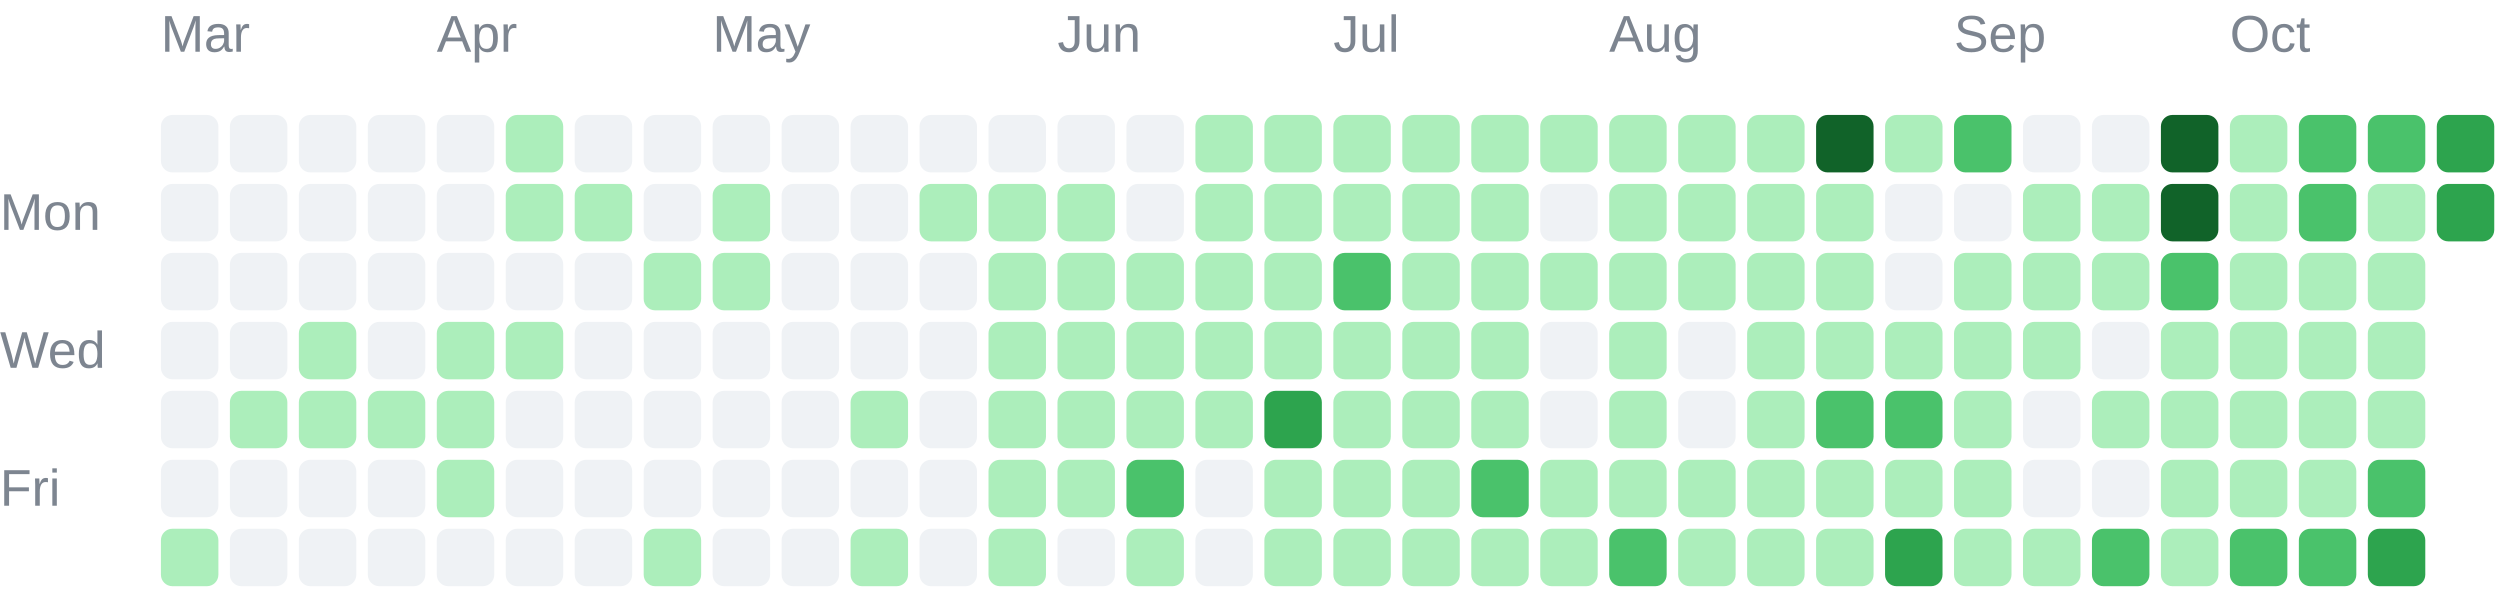
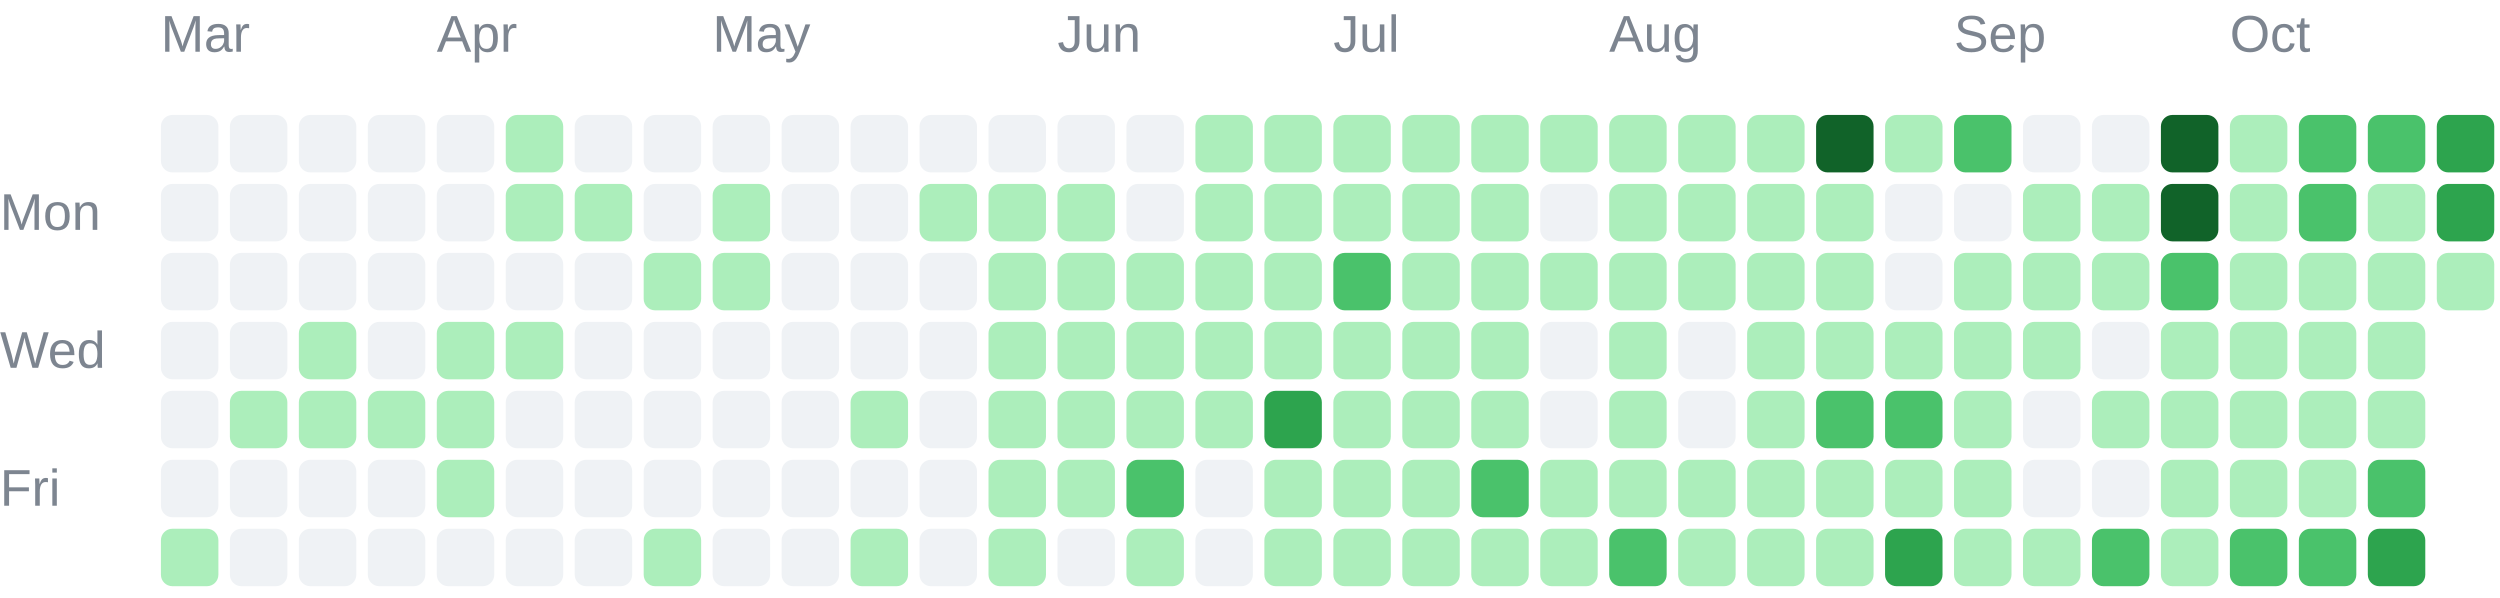
<svg xmlns="http://www.w3.org/2000/svg" width="435" height="104" viewBox="0 0 435 104" role="img">
  <g font-family="Arial, sans-serif" font-size="9" fill="#7d8590">
    <text x="28" y="9">Mar</text>
    <text x="76" y="9">Apr</text>
    <text x="124" y="9">May</text>
    <text x="184" y="9">Jun</text>
    <text x="232" y="9">Jul</text>
    <text x="280" y="9">Aug</text>
    <text x="340" y="9">Sep</text>
    <text x="388" y="9">Oct</text>
    <text x="0" y="40">Mon</text>
    <text x="0" y="64">Wed</text>
    <text x="0" y="88">Fri</text>
  </g>
  <g shape-rendering="geometricPrecision">
    <rect x="28" y="20" width="10" height="10" rx="2" fill="#eff2f5" data-date="2026-03-01" data-count="0" data-level="0" />
    <rect x="28" y="32" width="10" height="10" rx="2" fill="#eff2f5" data-date="2026-03-02" data-count="0" data-level="0" />
    <rect x="28" y="44" width="10" height="10" rx="2" fill="#eff2f5" data-date="2026-03-03" data-count="0" data-level="0" />
    <rect x="28" y="56" width="10" height="10" rx="2" fill="#eff2f5" data-date="2026-03-04" data-count="0" data-level="0" />
    <rect x="28" y="68" width="10" height="10" rx="2" fill="#eff2f5" data-date="2026-03-05" data-count="0" data-level="0" />
    <rect x="28" y="80" width="10" height="10" rx="2" fill="#eff2f5" data-date="2026-03-06" data-count="0" data-level="0" />
    <rect x="28" y="92" width="10" height="10" rx="2" fill="#aceebb" data-date="2026-03-07" data-count="4" data-level="1" />
    <rect x="40" y="20" width="10" height="10" rx="2" fill="#eff2f5" data-date="2026-03-08" data-count="0" data-level="0" />
    <rect x="40" y="32" width="10" height="10" rx="2" fill="#eff2f5" data-date="2026-03-09" data-count="0" data-level="0" />
    <rect x="40" y="44" width="10" height="10" rx="2" fill="#eff2f5" data-date="2026-03-10" data-count="0" data-level="0" />
    <rect x="40" y="56" width="10" height="10" rx="2" fill="#eff2f5" data-date="2026-03-11" data-count="0" data-level="0" />
    <rect x="40" y="68" width="10" height="10" rx="2" fill="#aceebb" data-date="2026-03-12" data-count="1" data-level="1" />
    <rect x="40" y="80" width="10" height="10" rx="2" fill="#eff2f5" data-date="2026-03-13" data-count="0" data-level="0" />
    <rect x="40" y="92" width="10" height="10" rx="2" fill="#eff2f5" data-date="2026-03-14" data-count="0" data-level="0" />
    <rect x="52" y="20" width="10" height="10" rx="2" fill="#eff2f5" data-date="2026-03-15" data-count="0" data-level="0" />
    <rect x="52" y="32" width="10" height="10" rx="2" fill="#eff2f5" data-date="2026-03-16" data-count="0" data-level="0" />
    <rect x="52" y="44" width="10" height="10" rx="2" fill="#eff2f5" data-date="2026-03-17" data-count="0" data-level="0" />
    <rect x="52" y="56" width="10" height="10" rx="2" fill="#aceebb" data-date="2026-03-18" data-count="1" data-level="1" />
    <rect x="52" y="68" width="10" height="10" rx="2" fill="#aceebb" data-date="2026-03-19" data-count="1" data-level="1" />
    <rect x="52" y="80" width="10" height="10" rx="2" fill="#eff2f5" data-date="2026-03-20" data-count="0" data-level="0" />
    <rect x="52" y="92" width="10" height="10" rx="2" fill="#eff2f5" data-date="2026-03-21" data-count="0" data-level="0" />
    <rect x="64" y="20" width="10" height="10" rx="2" fill="#eff2f5" data-date="2026-03-22" data-count="0" data-level="0" />
    <rect x="64" y="32" width="10" height="10" rx="2" fill="#eff2f5" data-date="2026-03-23" data-count="0" data-level="0" />
    <rect x="64" y="44" width="10" height="10" rx="2" fill="#eff2f5" data-date="2026-03-24" data-count="0" data-level="0" />
    <rect x="64" y="56" width="10" height="10" rx="2" fill="#eff2f5" data-date="2026-03-25" data-count="0" data-level="0" />
    <rect x="64" y="68" width="10" height="10" rx="2" fill="#aceebb" data-date="2026-03-26" data-count="7" data-level="1" />
    <rect x="64" y="80" width="10" height="10" rx="2" fill="#eff2f5" data-date="2026-03-27" data-count="0" data-level="0" />
    <rect x="64" y="92" width="10" height="10" rx="2" fill="#eff2f5" data-date="2026-03-28" data-count="0" data-level="0" />
    <rect x="76" y="20" width="10" height="10" rx="2" fill="#eff2f5" data-date="2026-03-29" data-count="0" data-level="0" />
    <rect x="76" y="32" width="10" height="10" rx="2" fill="#eff2f5" data-date="2026-03-30" data-count="0" data-level="0" />
    <rect x="76" y="44" width="10" height="10" rx="2" fill="#eff2f5" data-date="2026-03-31" data-count="0" data-level="0" />
    <rect x="76" y="56" width="10" height="10" rx="2" fill="#aceebb" data-date="2026-04-01" data-count="5" data-level="1" />
    <rect x="76" y="68" width="10" height="10" rx="2" fill="#aceebb" data-date="2026-04-02" data-count="8" data-level="1" />
    <rect x="76" y="80" width="10" height="10" rx="2" fill="#aceebb" data-date="2026-04-03" data-count="1" data-level="1" />
    <rect x="76" y="92" width="10" height="10" rx="2" fill="#eff2f5" data-date="2026-04-04" data-count="0" data-level="0" />
    <rect x="88" y="20" width="10" height="10" rx="2" fill="#aceebb" data-date="2026-04-05" data-count="1" data-level="1" />
    <rect x="88" y="32" width="10" height="10" rx="2" fill="#aceebb" data-date="2026-04-06" data-count="2" data-level="1" />
    <rect x="88" y="44" width="10" height="10" rx="2" fill="#eff2f5" data-date="2026-04-07" data-count="0" data-level="0" />
    <rect x="88" y="56" width="10" height="10" rx="2" fill="#aceebb" data-date="2026-04-08" data-count="1" data-level="1" />
    <rect x="88" y="68" width="10" height="10" rx="2" fill="#eff2f5" data-date="2026-04-09" data-count="0" data-level="0" />
    <rect x="88" y="80" width="10" height="10" rx="2" fill="#eff2f5" data-date="2026-04-10" data-count="0" data-level="0" />
    <rect x="88" y="92" width="10" height="10" rx="2" fill="#eff2f5" data-date="2026-04-11" data-count="0" data-level="0" />
    <rect x="100" y="20" width="10" height="10" rx="2" fill="#eff2f5" data-date="2026-04-12" data-count="0" data-level="0" />
    <rect x="100" y="32" width="10" height="10" rx="2" fill="#aceebb" data-date="2026-04-13" data-count="2" data-level="1" />
    <rect x="100" y="44" width="10" height="10" rx="2" fill="#eff2f5" data-date="2026-04-14" data-count="0" data-level="0" />
    <rect x="100" y="56" width="10" height="10" rx="2" fill="#eff2f5" data-date="2026-04-15" data-count="0" data-level="0" />
    <rect x="100" y="68" width="10" height="10" rx="2" fill="#eff2f5" data-date="2026-04-16" data-count="0" data-level="0" />
    <rect x="100" y="80" width="10" height="10" rx="2" fill="#eff2f5" data-date="2026-04-17" data-count="0" data-level="0" />
    <rect x="100" y="92" width="10" height="10" rx="2" fill="#eff2f5" data-date="2026-04-18" data-count="0" data-level="0" />
    <rect x="112" y="20" width="10" height="10" rx="2" fill="#eff2f5" data-date="2026-04-19" data-count="0" data-level="0" />
    <rect x="112" y="32" width="10" height="10" rx="2" fill="#eff2f5" data-date="2026-04-20" data-count="0" data-level="0" />
    <rect x="112" y="44" width="10" height="10" rx="2" fill="#aceebb" data-date="2026-04-21" data-count="4" data-level="1" />
    <rect x="112" y="56" width="10" height="10" rx="2" fill="#eff2f5" data-date="2026-04-22" data-count="0" data-level="0" />
    <rect x="112" y="68" width="10" height="10" rx="2" fill="#eff2f5" data-date="2026-04-23" data-count="0" data-level="0" />
    <rect x="112" y="80" width="10" height="10" rx="2" fill="#eff2f5" data-date="2026-04-24" data-count="0" data-level="0" />
    <rect x="112" y="92" width="10" height="10" rx="2" fill="#aceebb" data-date="2026-04-25" data-count="13" data-level="1" />
    <rect x="124" y="20" width="10" height="10" rx="2" fill="#eff2f5" data-date="2026-04-26" data-count="0" data-level="0" />
    <rect x="124" y="32" width="10" height="10" rx="2" fill="#aceebb" data-date="2026-04-27" data-count="1" data-level="1" />
    <rect x="124" y="44" width="10" height="10" rx="2" fill="#aceebb" data-date="2026-04-28" data-count="10" data-level="1" />
    <rect x="124" y="56" width="10" height="10" rx="2" fill="#eff2f5" data-date="2026-04-29" data-count="0" data-level="0" />
    <rect x="124" y="68" width="10" height="10" rx="2" fill="#eff2f5" data-date="2026-04-30" data-count="0" data-level="0" />
    <rect x="124" y="80" width="10" height="10" rx="2" fill="#eff2f5" data-date="2026-05-01" data-count="0" data-level="0" />
    <rect x="124" y="92" width="10" height="10" rx="2" fill="#eff2f5" data-date="2026-05-02" data-count="0" data-level="0" />
    <rect x="136" y="20" width="10" height="10" rx="2" fill="#eff2f5" data-date="2026-05-03" data-count="0" data-level="0" />
    <rect x="136" y="32" width="10" height="10" rx="2" fill="#eff2f5" data-date="2026-05-04" data-count="0" data-level="0" />
    <rect x="136" y="44" width="10" height="10" rx="2" fill="#eff2f5" data-date="2026-05-05" data-count="0" data-level="0" />
    <rect x="136" y="56" width="10" height="10" rx="2" fill="#eff2f5" data-date="2026-05-06" data-count="0" data-level="0" />
    <rect x="136" y="68" width="10" height="10" rx="2" fill="#eff2f5" data-date="2026-05-07" data-count="0" data-level="0" />
    <rect x="136" y="80" width="10" height="10" rx="2" fill="#eff2f5" data-date="2026-05-08" data-count="0" data-level="0" />
    <rect x="136" y="92" width="10" height="10" rx="2" fill="#eff2f5" data-date="2026-05-09" data-count="0" data-level="0" />
    <rect x="148" y="20" width="10" height="10" rx="2" fill="#eff2f5" data-date="2026-05-10" data-count="0" data-level="0" />
    <rect x="148" y="32" width="10" height="10" rx="2" fill="#eff2f5" data-date="2026-05-11" data-count="0" data-level="0" />
    <rect x="148" y="44" width="10" height="10" rx="2" fill="#eff2f5" data-date="2026-05-12" data-count="0" data-level="0" />
    <rect x="148" y="56" width="10" height="10" rx="2" fill="#eff2f5" data-date="2026-05-13" data-count="0" data-level="0" />
    <rect x="148" y="68" width="10" height="10" rx="2" fill="#aceebb" data-date="2026-05-14" data-count="2" data-level="1" />
    <rect x="148" y="80" width="10" height="10" rx="2" fill="#eff2f5" data-date="2026-05-15" data-count="0" data-level="0" />
    <rect x="148" y="92" width="10" height="10" rx="2" fill="#aceebb" data-date="2026-05-16" data-count="1" data-level="1" />
    <rect x="160" y="20" width="10" height="10" rx="2" fill="#eff2f5" data-date="2026-05-17" data-count="0" data-level="0" />
    <rect x="160" y="32" width="10" height="10" rx="2" fill="#aceebb" data-date="2026-05-18" data-count="1" data-level="1" />
    <rect x="160" y="44" width="10" height="10" rx="2" fill="#eff2f5" data-date="2026-05-19" data-count="0" data-level="0" />
    <rect x="160" y="56" width="10" height="10" rx="2" fill="#eff2f5" data-date="2026-05-20" data-count="0" data-level="0" />
    <rect x="160" y="68" width="10" height="10" rx="2" fill="#eff2f5" data-date="2026-05-21" data-count="0" data-level="0" />
    <rect x="160" y="80" width="10" height="10" rx="2" fill="#eff2f5" data-date="2026-05-22" data-count="0" data-level="0" />
    <rect x="160" y="92" width="10" height="10" rx="2" fill="#eff2f5" data-date="2026-05-23" data-count="0" data-level="0" />
    <rect x="172" y="20" width="10" height="10" rx="2" fill="#eff2f5" data-date="2026-05-24" data-count="0" data-level="0" />
    <rect x="172" y="32" width="10" height="10" rx="2" fill="#aceebb" data-date="2026-05-25" data-count="3" data-level="1" />
    <rect x="172" y="44" width="10" height="10" rx="2" fill="#aceebb" data-date="2026-05-26" data-count="6" data-level="1" />
    <rect x="172" y="56" width="10" height="10" rx="2" fill="#aceebb" data-date="2026-05-27" data-count="2" data-level="1" />
    <rect x="172" y="68" width="10" height="10" rx="2" fill="#aceebb" data-date="2026-05-28" data-count="2" data-level="1" />
    <rect x="172" y="80" width="10" height="10" rx="2" fill="#aceebb" data-date="2026-05-29" data-count="3" data-level="1" />
    <rect x="172" y="92" width="10" height="10" rx="2" fill="#aceebb" data-date="2026-05-30" data-count="7" data-level="1" />
    <rect x="184" y="20" width="10" height="10" rx="2" fill="#eff2f5" data-date="2026-05-31" data-count="0" data-level="0" />
    <rect x="184" y="32" width="10" height="10" rx="2" fill="#aceebb" data-date="2026-06-01" data-count="5" data-level="1" />
    <rect x="184" y="44" width="10" height="10" rx="2" fill="#aceebb" data-date="2026-06-02" data-count="2" data-level="1" />
    <rect x="184" y="56" width="10" height="10" rx="2" fill="#aceebb" data-date="2026-06-03" data-count="3" data-level="1" />
    <rect x="184" y="68" width="10" height="10" rx="2" fill="#aceebb" data-date="2026-06-04" data-count="5" data-level="1" />
    <rect x="184" y="80" width="10" height="10" rx="2" fill="#aceebb" data-date="2026-06-05" data-count="4" data-level="1" />
    <rect x="184" y="92" width="10" height="10" rx="2" fill="#eff2f5" data-date="2026-06-06" data-count="0" data-level="0" />
    <rect x="196" y="20" width="10" height="10" rx="2" fill="#eff2f5" data-date="2026-06-07" data-count="0" data-level="0" />
    <rect x="196" y="32" width="10" height="10" rx="2" fill="#eff2f5" data-date="2026-06-08" data-count="0" data-level="0" />
    <rect x="196" y="44" width="10" height="10" rx="2" fill="#aceebb" data-date="2026-06-09" data-count="1" data-level="1" />
    <rect x="196" y="56" width="10" height="10" rx="2" fill="#aceebb" data-date="2026-06-10" data-count="4" data-level="1" />
    <rect x="196" y="68" width="10" height="10" rx="2" fill="#aceebb" data-date="2026-06-11" data-count="3" data-level="1" />
    <rect x="196" y="80" width="10" height="10" rx="2" fill="#4ac26b" data-date="2026-06-12" data-count="22" data-level="2" />
    <rect x="196" y="92" width="10" height="10" rx="2" fill="#aceebb" data-date="2026-06-13" data-count="4" data-level="1" />
    <rect x="208" y="20" width="10" height="10" rx="2" fill="#aceebb" data-date="2026-06-14" data-count="8" data-level="1" />
    <rect x="208" y="32" width="10" height="10" rx="2" fill="#aceebb" data-date="2026-06-15" data-count="7" data-level="1" />
    <rect x="208" y="44" width="10" height="10" rx="2" fill="#aceebb" data-date="2026-06-16" data-count="4" data-level="1" />
    <rect x="208" y="56" width="10" height="10" rx="2" fill="#aceebb" data-date="2026-06-17" data-count="4" data-level="1" />
    <rect x="208" y="68" width="10" height="10" rx="2" fill="#aceebb" data-date="2026-06-18" data-count="1" data-level="1" />
    <rect x="208" y="80" width="10" height="10" rx="2" fill="#eff2f5" data-date="2026-06-19" data-count="0" data-level="0" />
    <rect x="208" y="92" width="10" height="10" rx="2" fill="#eff2f5" data-date="2026-06-20" data-count="0" data-level="0" />
    <rect x="220" y="20" width="10" height="10" rx="2" fill="#aceebb" data-date="2026-06-21" data-count="2" data-level="1" />
    <rect x="220" y="32" width="10" height="10" rx="2" fill="#aceebb" data-date="2026-06-22" data-count="9" data-level="1" />
    <rect x="220" y="44" width="10" height="10" rx="2" fill="#aceebb" data-date="2026-06-23" data-count="9" data-level="1" />
    <rect x="220" y="56" width="10" height="10" rx="2" fill="#aceebb" data-date="2026-06-24" data-count="11" data-level="1" />
    <rect x="220" y="68" width="10" height="10" rx="2" fill="#2da44e" data-date="2026-06-25" data-count="51" data-level="3" />
    <rect x="220" y="80" width="10" height="10" rx="2" fill="#aceebb" data-date="2026-06-26" data-count="8" data-level="1" />
    <rect x="220" y="92" width="10" height="10" rx="2" fill="#aceebb" data-date="2026-06-27" data-count="3" data-level="1" />
    <rect x="232" y="20" width="10" height="10" rx="2" fill="#aceebb" data-date="2026-06-28" data-count="16" data-level="1" />
    <rect x="232" y="32" width="10" height="10" rx="2" fill="#aceebb" data-date="2026-06-29" data-count="1" data-level="1" />
    <rect x="232" y="44" width="10" height="10" rx="2" fill="#4ac26b" data-date="2026-06-30" data-count="32" data-level="2" />
    <rect x="232" y="56" width="10" height="10" rx="2" fill="#aceebb" data-date="2026-07-01" data-count="20" data-level="1" />
    <rect x="232" y="68" width="10" height="10" rx="2" fill="#aceebb" data-date="2026-07-02" data-count="10" data-level="1" />
    <rect x="232" y="80" width="10" height="10" rx="2" fill="#aceebb" data-date="2026-07-03" data-count="20" data-level="1" />
    <rect x="232" y="92" width="10" height="10" rx="2" fill="#aceebb" data-date="2026-07-04" data-count="3" data-level="1" />
    <rect x="244" y="20" width="10" height="10" rx="2" fill="#aceebb" data-date="2026-07-05" data-count="6" data-level="1" />
    <rect x="244" y="32" width="10" height="10" rx="2" fill="#aceebb" data-date="2026-07-06" data-count="2" data-level="1" />
    <rect x="244" y="44" width="10" height="10" rx="2" fill="#aceebb" data-date="2026-07-07" data-count="10" data-level="1" />
    <rect x="244" y="56" width="10" height="10" rx="2" fill="#aceebb" data-date="2026-07-08" data-count="8" data-level="1" />
    <rect x="244" y="68" width="10" height="10" rx="2" fill="#aceebb" data-date="2026-07-09" data-count="15" data-level="1" />
    <rect x="244" y="80" width="10" height="10" rx="2" fill="#aceebb" data-date="2026-07-10" data-count="5" data-level="1" />
    <rect x="244" y="92" width="10" height="10" rx="2" fill="#aceebb" data-date="2026-07-11" data-count="2" data-level="1" />
    <rect x="256" y="20" width="10" height="10" rx="2" fill="#aceebb" data-date="2026-07-12" data-count="1" data-level="1" />
    <rect x="256" y="32" width="10" height="10" rx="2" fill="#aceebb" data-date="2026-07-13" data-count="2" data-level="1" />
    <rect x="256" y="44" width="10" height="10" rx="2" fill="#aceebb" data-date="2026-07-14" data-count="3" data-level="1" />
    <rect x="256" y="56" width="10" height="10" rx="2" fill="#aceebb" data-date="2026-07-15" data-count="8" data-level="1" />
    <rect x="256" y="68" width="10" height="10" rx="2" fill="#aceebb" data-date="2026-07-16" data-count="1" data-level="1" />
    <rect x="256" y="80" width="10" height="10" rx="2" fill="#4ac26b" data-date="2026-07-17" data-count="23" data-level="2" />
    <rect x="256" y="92" width="10" height="10" rx="2" fill="#aceebb" data-date="2026-07-18" data-count="1" data-level="1" />
    <rect x="268" y="20" width="10" height="10" rx="2" fill="#aceebb" data-date="2026-07-19" data-count="3" data-level="1" />
    <rect x="268" y="32" width="10" height="10" rx="2" fill="#eff2f5" data-date="2026-07-20" data-count="0" data-level="0" />
    <rect x="268" y="44" width="10" height="10" rx="2" fill="#aceebb" data-date="2026-07-21" data-count="2" data-level="1" />
    <rect x="268" y="56" width="10" height="10" rx="2" fill="#eff2f5" data-date="2026-07-22" data-count="0" data-level="0" />
    <rect x="268" y="68" width="10" height="10" rx="2" fill="#eff2f5" data-date="2026-07-23" data-count="0" data-level="0" />
    <rect x="268" y="80" width="10" height="10" rx="2" fill="#aceebb" data-date="2026-07-24" data-count="1" data-level="1" />
    <rect x="268" y="92" width="10" height="10" rx="2" fill="#aceebb" data-date="2026-07-25" data-count="1" data-level="1" />
    <rect x="280" y="20" width="10" height="10" rx="2" fill="#aceebb" data-date="2026-07-26" data-count="5" data-level="1" />
    <rect x="280" y="32" width="10" height="10" rx="2" fill="#aceebb" data-date="2026-07-27" data-count="6" data-level="1" />
    <rect x="280" y="44" width="10" height="10" rx="2" fill="#aceebb" data-date="2026-07-28" data-count="9" data-level="1" />
    <rect x="280" y="56" width="10" height="10" rx="2" fill="#aceebb" data-date="2026-07-29" data-count="5" data-level="1" />
    <rect x="280" y="68" width="10" height="10" rx="2" fill="#aceebb" data-date="2026-07-30" data-count="10" data-level="1" />
    <rect x="280" y="80" width="10" height="10" rx="2" fill="#aceebb" data-date="2026-07-31" data-count="10" data-level="1" />
    <rect x="280" y="92" width="10" height="10" rx="2" fill="#4ac26b" data-date="2026-08-01" data-count="22" data-level="2" />
    <rect x="292" y="20" width="10" height="10" rx="2" fill="#aceebb" data-date="2026-08-02" data-count="11" data-level="1" />
    <rect x="292" y="32" width="10" height="10" rx="2" fill="#aceebb" data-date="2026-08-03" data-count="4" data-level="1" />
    <rect x="292" y="44" width="10" height="10" rx="2" fill="#aceebb" data-date="2026-08-04" data-count="4" data-level="1" />
    <rect x="292" y="56" width="10" height="10" rx="2" fill="#eff2f5" data-date="2026-08-05" data-count="0" data-level="0" />
    <rect x="292" y="68" width="10" height="10" rx="2" fill="#eff2f5" data-date="2026-08-06" data-count="0" data-level="0" />
    <rect x="292" y="80" width="10" height="10" rx="2" fill="#aceebb" data-date="2026-08-07" data-count="1" data-level="1" />
    <rect x="292" y="92" width="10" height="10" rx="2" fill="#aceebb" data-date="2026-08-08" data-count="6" data-level="1" />
    <rect x="304" y="20" width="10" height="10" rx="2" fill="#aceebb" data-date="2026-08-09" data-count="6" data-level="1" />
    <rect x="304" y="32" width="10" height="10" rx="2" fill="#aceebb" data-date="2026-08-10" data-count="2" data-level="1" />
    <rect x="304" y="44" width="10" height="10" rx="2" fill="#aceebb" data-date="2026-08-11" data-count="1" data-level="1" />
    <rect x="304" y="56" width="10" height="10" rx="2" fill="#aceebb" data-date="2026-08-12" data-count="4" data-level="1" />
    <rect x="304" y="68" width="10" height="10" rx="2" fill="#aceebb" data-date="2026-08-13" data-count="2" data-level="1" />
    <rect x="304" y="80" width="10" height="10" rx="2" fill="#aceebb" data-date="2026-08-14" data-count="5" data-level="1" />
    <rect x="304" y="92" width="10" height="10" rx="2" fill="#aceebb" data-date="2026-08-15" data-count="2" data-level="1" />
    <rect x="316" y="20" width="10" height="10" rx="2" fill="#116329" data-date="2026-08-16" data-count="69" data-level="4" />
    <rect x="316" y="32" width="10" height="10" rx="2" fill="#aceebb" data-date="2026-08-17" data-count="13" data-level="1" />
    <rect x="316" y="44" width="10" height="10" rx="2" fill="#aceebb" data-date="2026-08-18" data-count="1" data-level="1" />
    <rect x="316" y="56" width="10" height="10" rx="2" fill="#aceebb" data-date="2026-08-19" data-count="8" data-level="1" />
    <rect x="316" y="68" width="10" height="10" rx="2" fill="#4ac26b" data-date="2026-08-20" data-count="21" data-level="2" />
    <rect x="316" y="80" width="10" height="10" rx="2" fill="#aceebb" data-date="2026-08-21" data-count="1" data-level="1" />
    <rect x="316" y="92" width="10" height="10" rx="2" fill="#aceebb" data-date="2026-08-22" data-count="5" data-level="1" />
    <rect x="328" y="20" width="10" height="10" rx="2" fill="#aceebb" data-date="2026-08-23" data-count="2" data-level="1" />
    <rect x="328" y="32" width="10" height="10" rx="2" fill="#eff2f5" data-date="2026-08-24" data-count="0" data-level="0" />
    <rect x="328" y="44" width="10" height="10" rx="2" fill="#eff2f5" data-date="2026-08-25" data-count="0" data-level="0" />
    <rect x="328" y="56" width="10" height="10" rx="2" fill="#aceebb" data-date="2026-08-26" data-count="9" data-level="1" />
    <rect x="328" y="68" width="10" height="10" rx="2" fill="#4ac26b" data-date="2026-08-27" data-count="36" data-level="2" />
    <rect x="328" y="80" width="10" height="10" rx="2" fill="#aceebb" data-date="2026-08-28" data-count="17" data-level="1" />
    <rect x="328" y="92" width="10" height="10" rx="2" fill="#2da44e" data-date="2026-08-29" data-count="44" data-level="3" />
    <rect x="340" y="20" width="10" height="10" rx="2" fill="#4ac26b" data-date="2026-08-30" data-count="41" data-level="2" />
    <rect x="340" y="32" width="10" height="10" rx="2" fill="#eff2f5" data-date="2026-08-31" data-count="0" data-level="0" />
    <rect x="340" y="44" width="10" height="10" rx="2" fill="#aceebb" data-date="2026-09-01" data-count="4" data-level="1" />
    <rect x="340" y="56" width="10" height="10" rx="2" fill="#aceebb" data-date="2026-09-02" data-count="1" data-level="1" />
    <rect x="340" y="68" width="10" height="10" rx="2" fill="#aceebb" data-date="2026-09-03" data-count="1" data-level="1" />
    <rect x="340" y="80" width="10" height="10" rx="2" fill="#aceebb" data-date="2026-09-04" data-count="2" data-level="1" />
    <rect x="340" y="92" width="10" height="10" rx="2" fill="#aceebb" data-date="2026-09-05" data-count="4" data-level="1" />
    <rect x="352" y="20" width="10" height="10" rx="2" fill="#eff2f5" data-date="2026-09-06" data-count="0" data-level="0" />
    <rect x="352" y="32" width="10" height="10" rx="2" fill="#aceebb" data-date="2026-09-07" data-count="1" data-level="1" />
    <rect x="352" y="44" width="10" height="10" rx="2" fill="#aceebb" data-date="2026-09-08" data-count="1" data-level="1" />
    <rect x="352" y="56" width="10" height="10" rx="2" fill="#aceebb" data-date="2026-09-09" data-count="3" data-level="1" />
    <rect x="352" y="68" width="10" height="10" rx="2" fill="#eff2f5" data-date="2026-09-10" data-count="0" data-level="0" />
    <rect x="352" y="80" width="10" height="10" rx="2" fill="#eff2f5" data-date="2026-09-11" data-count="0" data-level="0" />
    <rect x="352" y="92" width="10" height="10" rx="2" fill="#aceebb" data-date="2026-09-12" data-count="6" data-level="1" />
    <rect x="364" y="20" width="10" height="10" rx="2" fill="#eff2f5" data-date="2026-09-13" data-count="0" data-level="0" />
    <rect x="364" y="32" width="10" height="10" rx="2" fill="#aceebb" data-date="2026-09-14" data-count="5" data-level="1" />
    <rect x="364" y="44" width="10" height="10" rx="2" fill="#aceebb" data-date="2026-09-15" data-count="1" data-level="1" />
    <rect x="364" y="56" width="10" height="10" rx="2" fill="#eff2f5" data-date="2026-09-16" data-count="0" data-level="0" />
    <rect x="364" y="68" width="10" height="10" rx="2" fill="#aceebb" data-date="2026-09-17" data-count="3" data-level="1" />
    <rect x="364" y="80" width="10" height="10" rx="2" fill="#eff2f5" data-date="2026-09-18" data-count="0" data-level="0" />
    <rect x="364" y="92" width="10" height="10" rx="2" fill="#4ac26b" data-date="2026-09-19" data-count="36" data-level="2" />
    <rect x="376" y="20" width="10" height="10" rx="2" fill="#116329" data-date="2026-09-20" data-count="65" data-level="4" />
    <rect x="376" y="32" width="10" height="10" rx="2" fill="#116329" data-date="2026-09-21" data-count="83" data-level="4" />
    <rect x="376" y="44" width="10" height="10" rx="2" fill="#4ac26b" data-date="2026-09-22" data-count="32" data-level="2" />
    <rect x="376" y="56" width="10" height="10" rx="2" fill="#aceebb" data-date="2026-09-23" data-count="13" data-level="1" />
    <rect x="376" y="68" width="10" height="10" rx="2" fill="#aceebb" data-date="2026-09-24" data-count="11" data-level="1" />
    <rect x="376" y="80" width="10" height="10" rx="2" fill="#aceebb" data-date="2026-09-25" data-count="16" data-level="1" />
    <rect x="376" y="92" width="10" height="10" rx="2" fill="#aceebb" data-date="2026-09-26" data-count="20" data-level="1" />
    <rect x="388" y="20" width="10" height="10" rx="2" fill="#aceebb" data-date="2026-09-27" data-count="6" data-level="1" />
    <rect x="388" y="32" width="10" height="10" rx="2" fill="#aceebb" data-date="2026-09-28" data-count="2" data-level="1" />
    <rect x="388" y="44" width="10" height="10" rx="2" fill="#aceebb" data-date="2026-09-29" data-count="2" data-level="1" />
    <rect x="388" y="56" width="10" height="10" rx="2" fill="#aceebb" data-date="2026-09-30" data-count="1" data-level="1" />
    <rect x="388" y="68" width="10" height="10" rx="2" fill="#aceebb" data-date="2026-10-01" data-count="5" data-level="1" />
    <rect x="388" y="80" width="10" height="10" rx="2" fill="#aceebb" data-date="2026-10-02" data-count="12" data-level="1" />
    <rect x="388" y="92" width="10" height="10" rx="2" fill="#4ac26b" data-date="2026-10-03" data-count="33" data-level="2" />
    <rect x="400" y="20" width="10" height="10" rx="2" fill="#4ac26b" data-date="2026-10-04" data-count="40" data-level="2" />
    <rect x="400" y="32" width="10" height="10" rx="2" fill="#4ac26b" data-date="2026-10-05" data-count="22" data-level="2" />
    <rect x="400" y="44" width="10" height="10" rx="2" fill="#aceebb" data-date="2026-10-06" data-count="1" data-level="1" />
    <rect x="400" y="56" width="10" height="10" rx="2" fill="#aceebb" data-date="2026-10-07" data-count="5" data-level="1" />
    <rect x="400" y="68" width="10" height="10" rx="2" fill="#aceebb" data-date="2026-10-08" data-count="3" data-level="1" />
    <rect x="400" y="80" width="10" height="10" rx="2" fill="#aceebb" data-date="2026-10-09" data-count="18" data-level="1" />
    <rect x="400" y="92" width="10" height="10" rx="2" fill="#4ac26b" data-date="2026-10-10" data-count="22" data-level="2" />
    <rect x="412" y="20" width="10" height="10" rx="2" fill="#4ac26b" data-date="2026-10-11" data-count="25" data-level="2" />
    <rect x="412" y="32" width="10" height="10" rx="2" fill="#aceebb" data-date="2026-10-12" data-count="14" data-level="1" />
    <rect x="412" y="44" width="10" height="10" rx="2" fill="#aceebb" data-date="2026-10-13" data-count="9" data-level="1" />
    <rect x="412" y="56" width="10" height="10" rx="2" fill="#aceebb" data-date="2026-10-14" data-count="19" data-level="1" />
    <rect x="412" y="68" width="10" height="10" rx="2" fill="#aceebb" data-date="2026-10-15" data-count="18" data-level="1" />
    <rect x="412" y="80" width="10" height="10" rx="2" fill="#4ac26b" data-date="2026-10-16" data-count="41" data-level="2" />
    <rect x="412" y="92" width="10" height="10" rx="2" fill="#2da44e" data-date="2026-10-17" data-count="57" data-level="3" />
    <rect x="424" y="20" width="10" height="10" rx="2" fill="#2da44e" data-date="2026-10-18" data-count="58" data-level="3" />
    <rect x="424" y="32" width="10" height="10" rx="2" fill="#2da44e" data-date="2026-10-19" data-count="52" data-level="3" />
+     <rect x="424" y="44" width="10" height="10" rx="2" fill="#aceebb" data-date="2026-10-20" data-count="5" data-level="1" />
  </g>
</svg>
